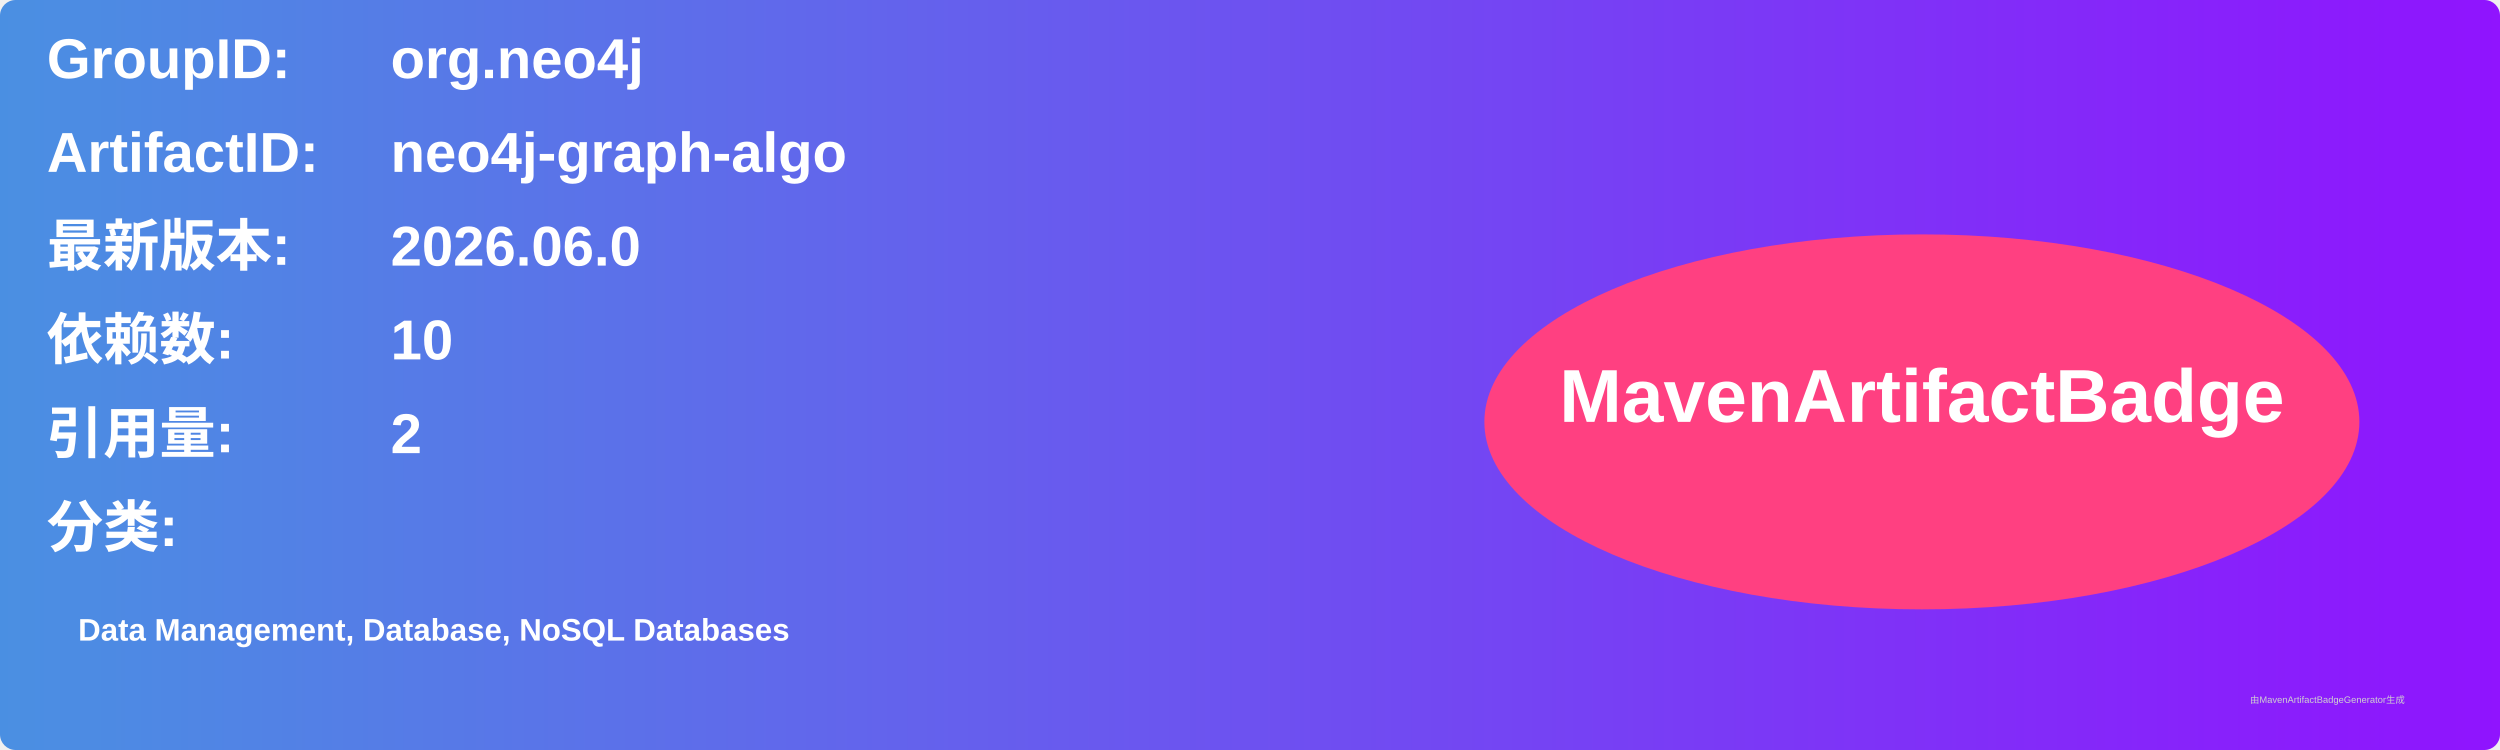
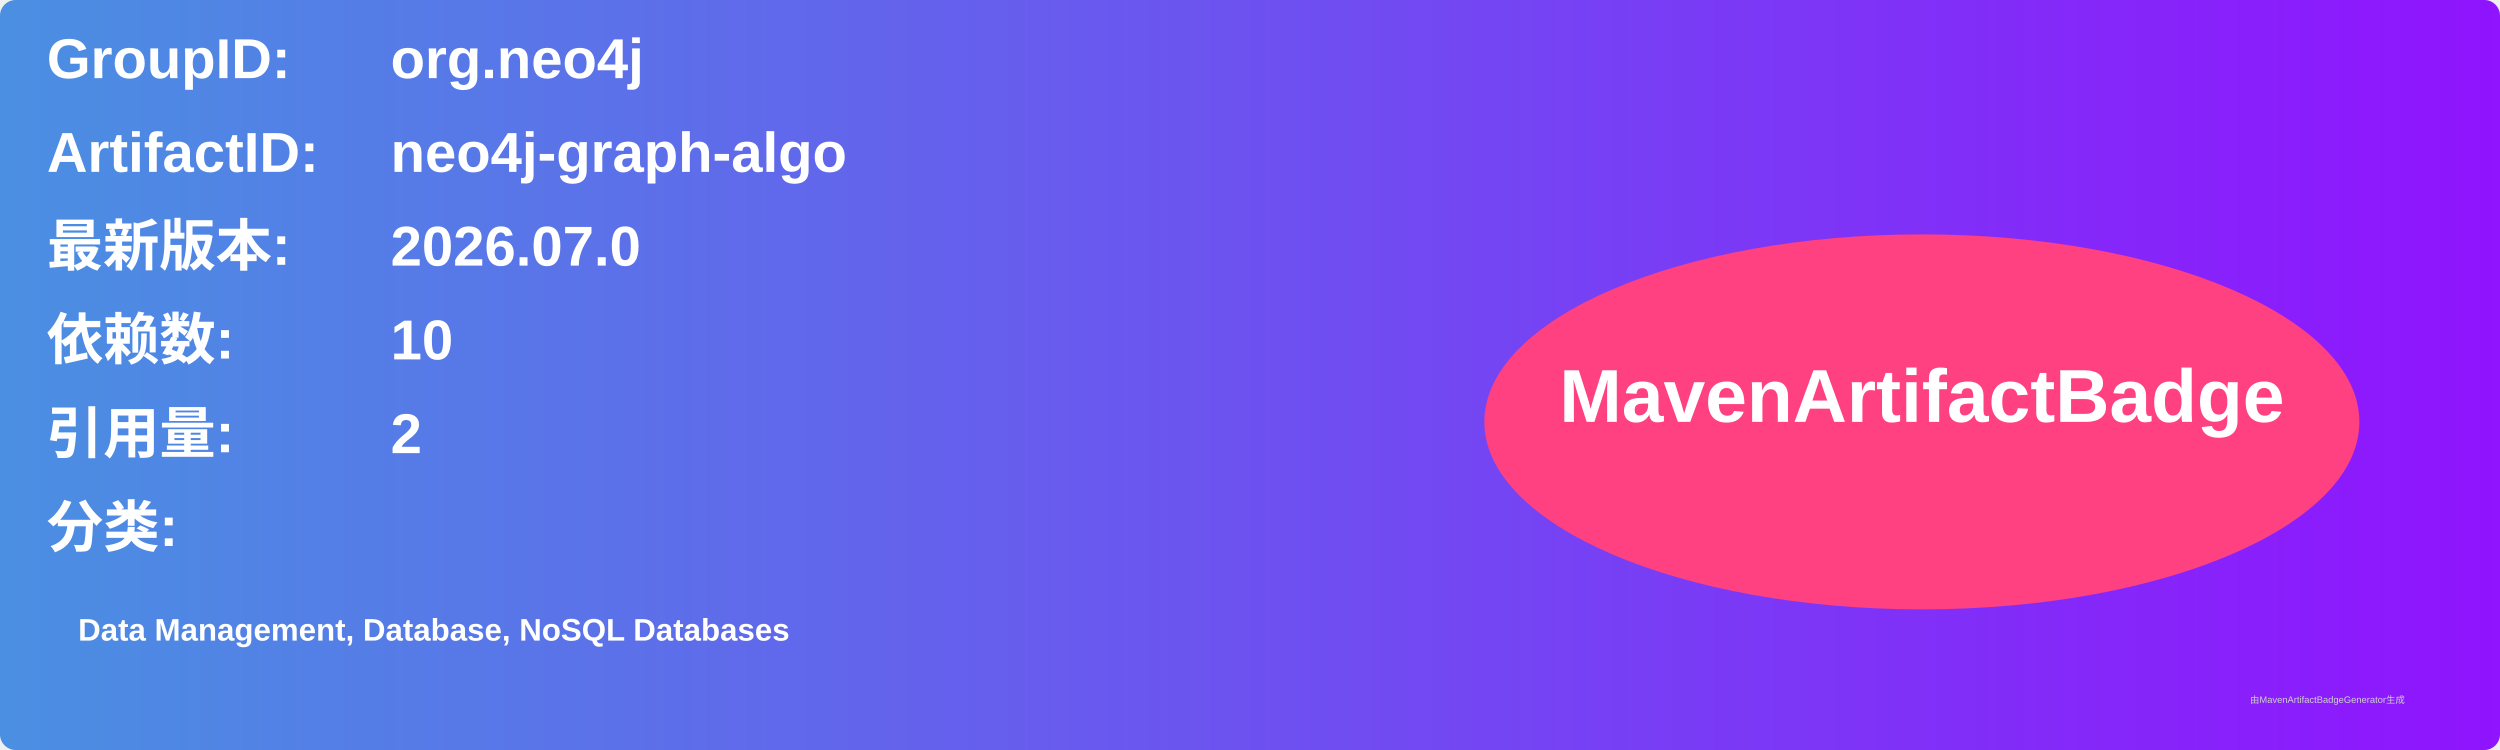
<svg xmlns="http://www.w3.org/2000/svg" width="800" height="240" viewBox="0 0 800 240">
  <linearGradient id="grad" x1="0%" y1="0%" x2="100%" y2="0%">
    <stop offset="0%" stop-color="#4a90e2" />
    <stop offset="100%" stop-color="#9013fe" />
  </linearGradient>
  <rect width="100%" height="100%" rx="5" ry="5" fill="url(#grad)" />
  <g transform="translate(15, 15)">
    <text x="0" y="10" font-family="Arial" font-size="18" fill="white" font-weight="bold" width="260">GroupID:</text>
    <text x="110" y="10" font-family="Arial" font-size="18" fill="white" font-weight="bold" width="460">org.neo4j</text>
    <text x="0" y="40" font-family="Arial" font-size="18" fill="white" font-weight="bold" width="260">ArtifactID:</text>
    <text x="110" y="40" font-family="Arial" font-size="18" fill="white" font-weight="bold" width="460">neo4j-graph-algo</text>
    <text x="0" y="70" font-family="Arial" font-size="18" fill="white" font-weight="bold">最新版本:</text>
    <text x="110" y="70" font-family="Arial" font-size="18" fill="white" font-weight="bold">
-       <tspan font-weight="bold">2026.06.0</tspan>
+       <tspan font-weight="bold">2026.07.0</tspan>
    </text>
    <text x="0" y="100" font-family="Arial" font-size="18" fill="white" font-weight="bold">依赖数: </text>
    <text x="110" y="100" font-family="Arial" font-size="18" fill="white">
      <tspan font-weight="bold">10</tspan>
    </text>
    <text x="0" y="130" font-family="Arial" font-size="18" fill="white" font-weight="bold">引用量: </text>
    <text x="110" y="130" font-family="Arial" font-size="18" fill="white">
      <tspan font-weight="bold">2</tspan>
    </text>
    <text x="0" y="160" font-family="Arial" font-size="18" fill="white" font-weight="bold">分类:</text>
    <text x="10" y="190" font-family="Arial" font-size="10" fill="white">
      <tspan font-weight="bold">Data Management, Database, NoSQL Databases</tspan>
    </text>
    <ellipse cx="600" cy="120" rx="140" ry="60" fill="#ff4081" />
    <text x="600" y="120" text-anchor="middle" font-family="Arial" font-size="24" fill="white" font-weight="bold">MavenArtifactBadge</text>
  </g>
  <text x="720" y="225" font-family="Arial" font-size="3" fill="#d0d0d0">由MavenArtifactBadgeGenerator生成</text>
</svg>
